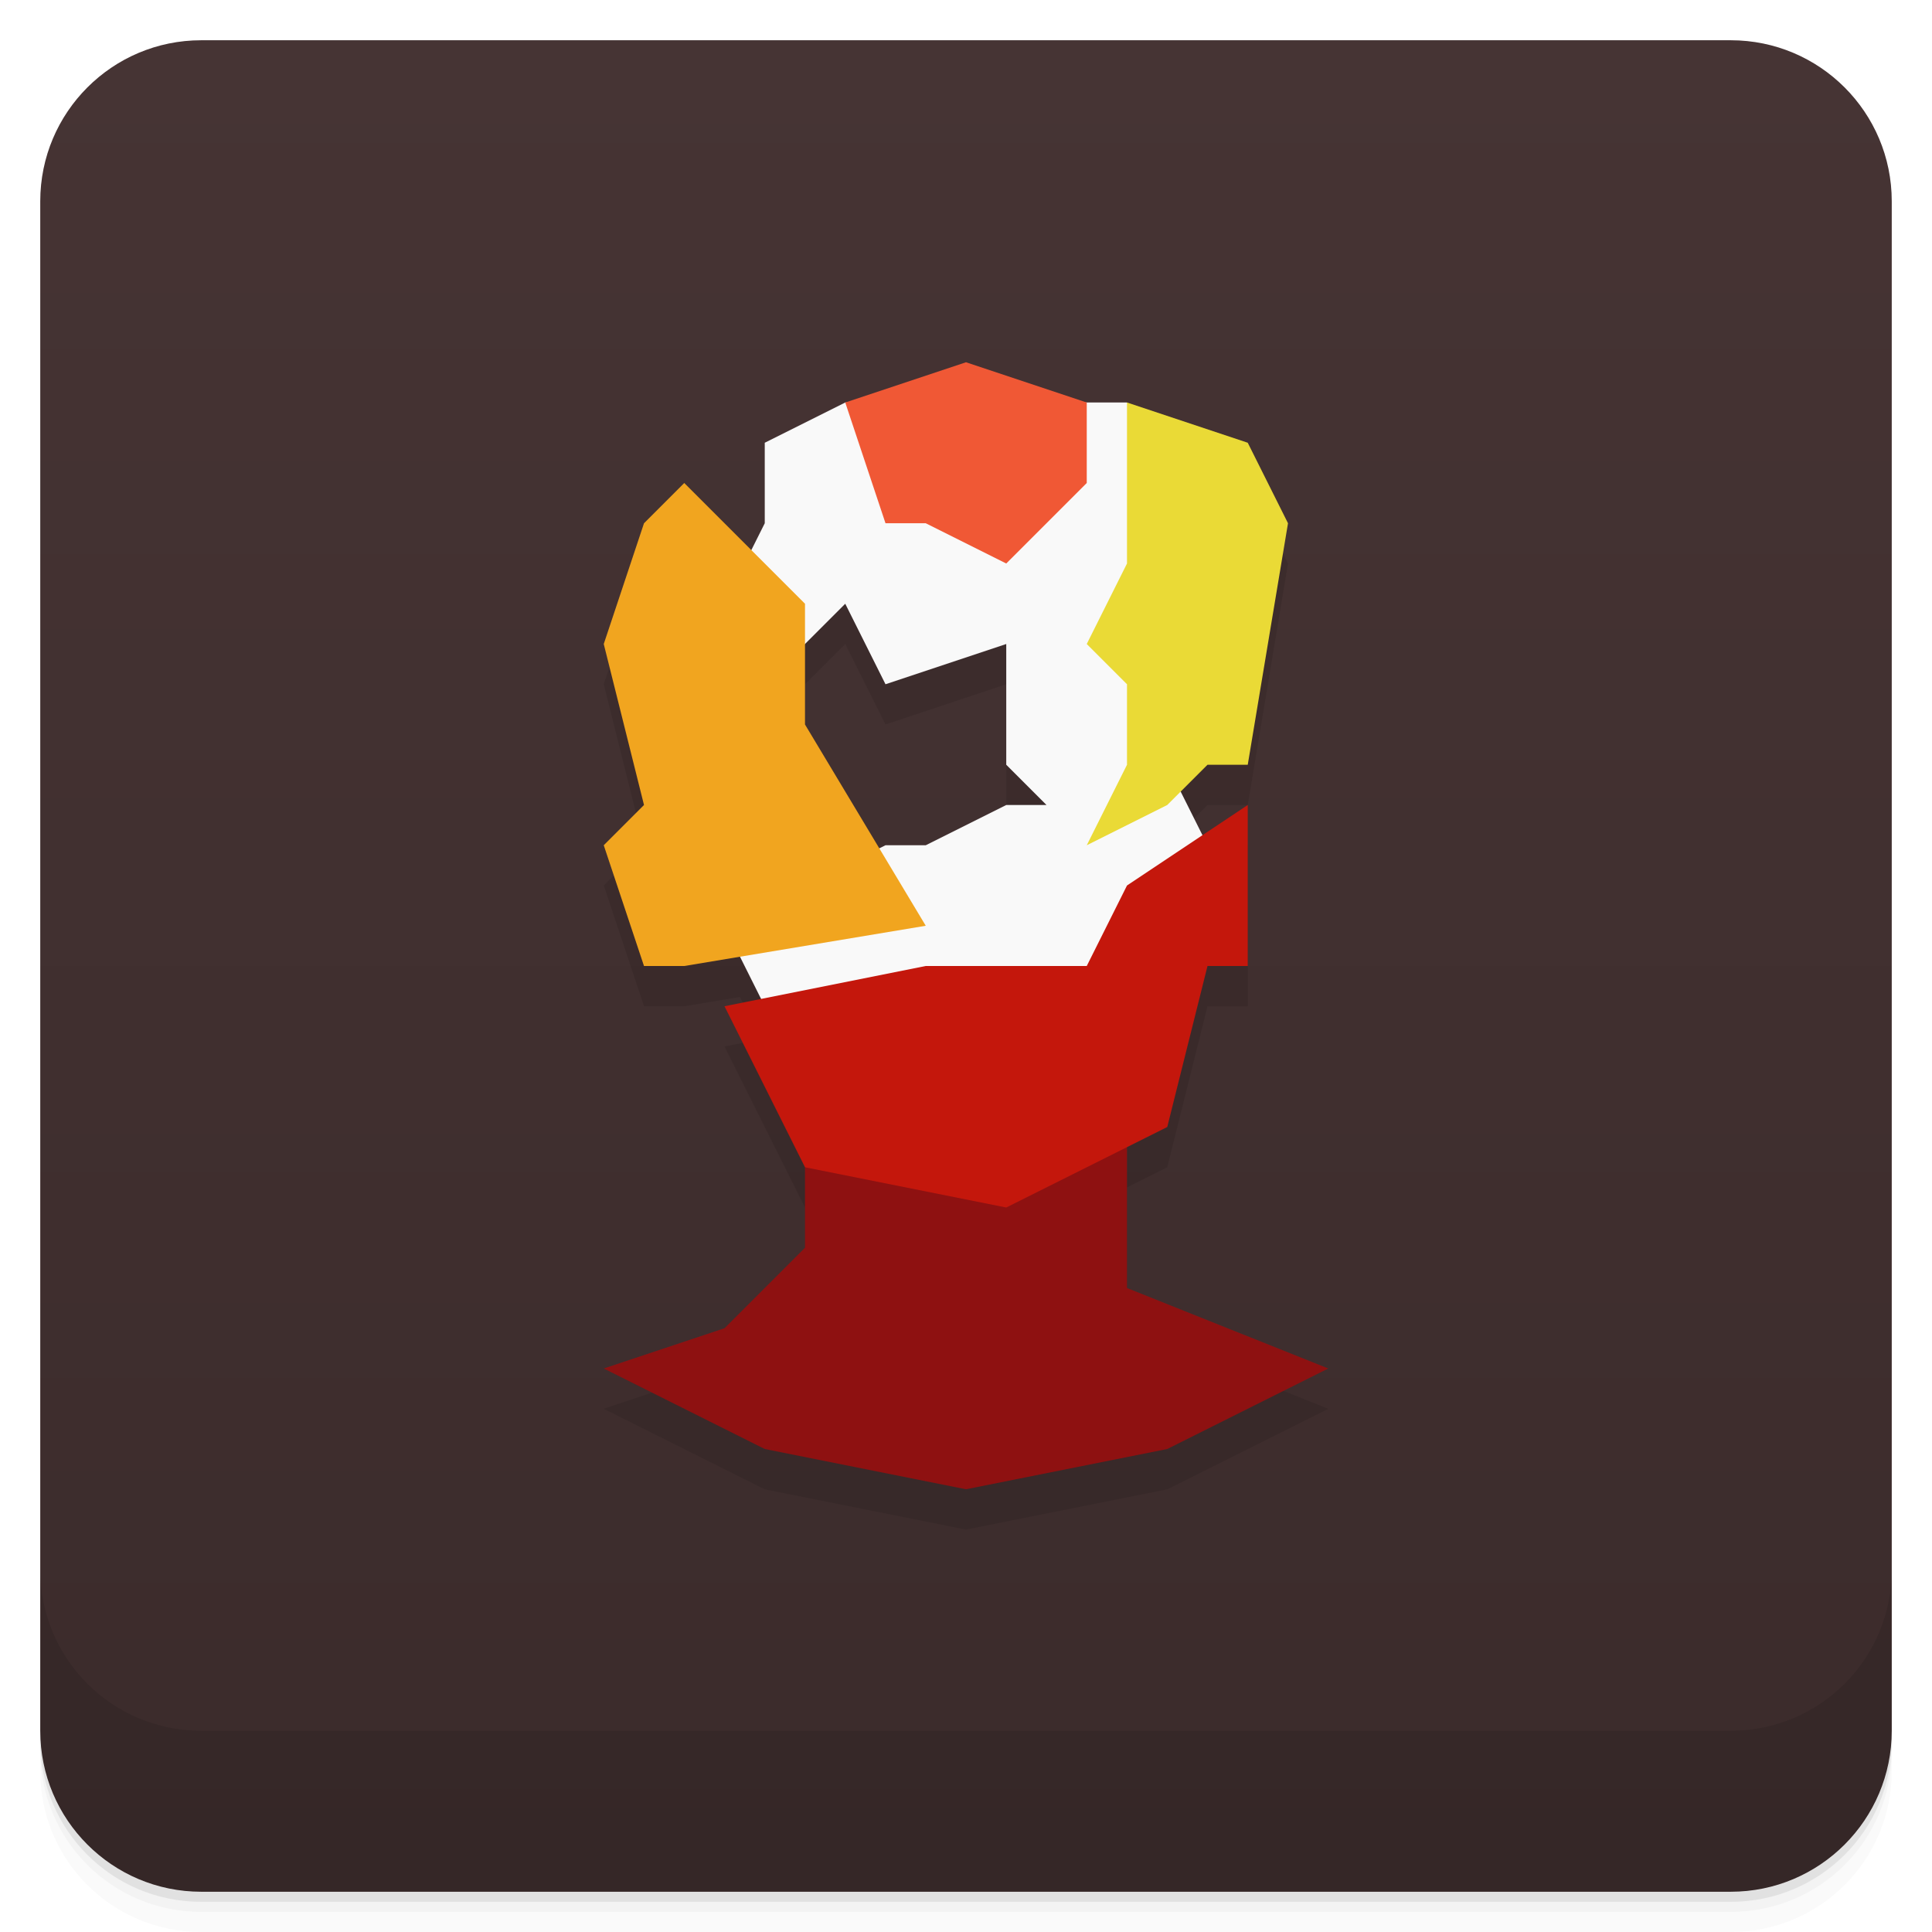
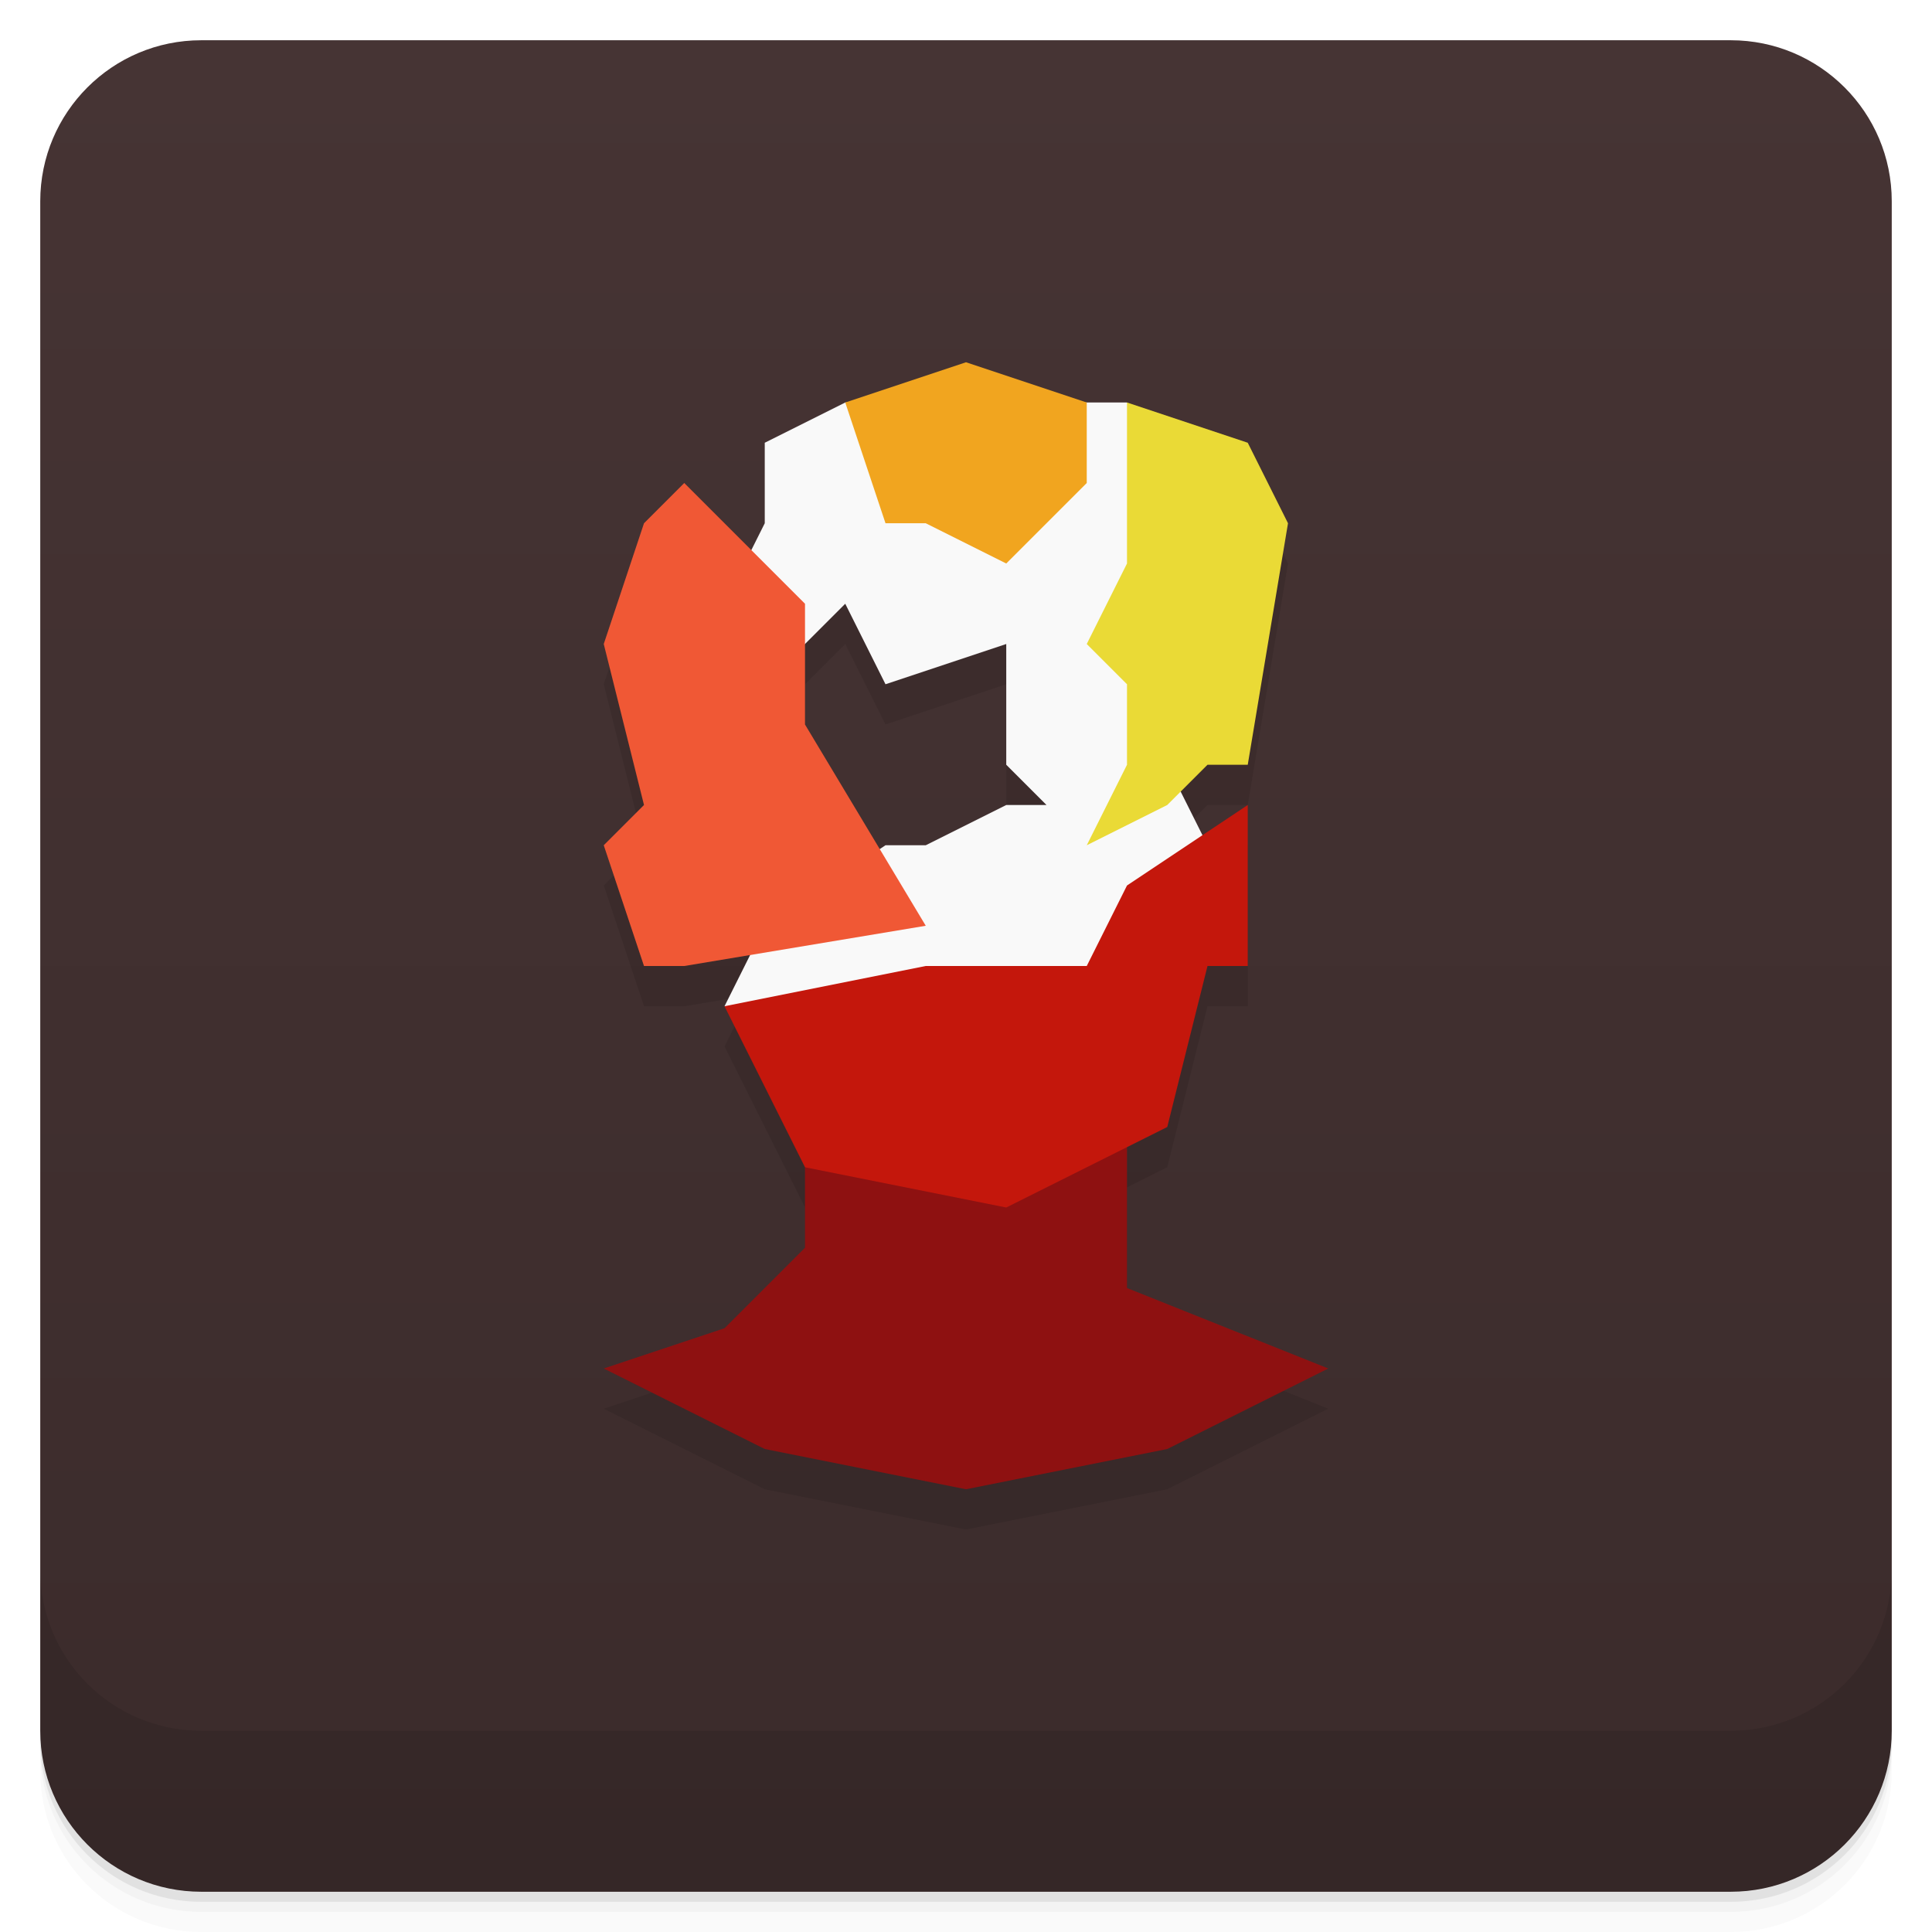
<svg xmlns="http://www.w3.org/2000/svg" version="1.1" viewBox="0 0 48 48">
  <defs>
    <linearGradient id="bg" x2="0" y1="1" y2="47" gradientUnits="userSpaceOnUse">
      <stop style="stop-color:#463434" offset="0" />
      <stop style="stop-color:#3b2b2b" offset="1" />
    </linearGradient>
  </defs>
  <path d="m1 43v0.25c0 2.216 1.784 4 4 4h38c2.216 0 4-1.784 4-4v-0.25c0 2.216-1.784 4-4 4h-38c-2.216 0-4-1.784-4-4zm0 0.5v0.5c0 2.216 1.784 4 4 4h38c2.216 0 4-1.784 4-4v-0.5c0 2.216-1.784 4-4 4h-38c-2.216 0-4-1.784-4-4z" style="opacity:.02" />
  <path d="m1 43.25v0.25c0 2.216 1.784 4 4 4h38c2.216 0 4-1.784 4-4v-0.25c0 2.216-1.784 4-4 4h-38c-2.216 0-4-1.784-4-4z" style="opacity:.05" />
  <path d="m1 43v0.25c0 2.216 1.784 4 4 4h38c2.216 0 4-1.784 4-4v-0.25c0 2.216-1.784 4-4 4h-38c-2.216 0-4-1.784-4-4z" style="opacity:.1" />
  <rect x="1" y="1" width="46" height="46" rx="4" style="fill:url(#bg)" />
  <path d="m1 39v4c0 2.216 1.784 4 4 4h38c2.216 0 4-1.784 4-4v-4c0 2.216-1.784 4-4 4h-38c-2.216 0-4-1.784-4-4z" style="opacity:.1" />
-   <path d="m24 10-3 1-2 1v2l-0.334 0.666-1.666-1.666-1 1-1 3 1 4-1 1 1 3h1l1.385-0.23 0.523 1.049-0.908 0.182 2 4v2l-2 2-3 1 4 2 5 1 5-1 4-2-5-2v-3.5l1-0.5 1-4h1v-4l-1.125 0.75-0.541-1.084 0.666-0.666h1l1-6-1-2-3-1h-1l-3-1zm-3 6 1 2 3-1v3l1 1h-1l-2 1h-1l-0.154 0.076-1.846-3.076v-2l1-1z" style="opacity:.1" />
+   <path d="m24 10-3 1-2 1v2l-0.334 0.666-1.666-1.666-1 1-1 3 1 4-1 1 1 3h1l1.637-0.273-0.637 1.273 2 4v2l-2 2-3 1 4 2 5 1 5-1 4-2-5-2v-3.5l1-0.5 1-4h1v-4l-1.125 0.75-0.541-1.084 0.666-0.666h1l1-6-1-2-3-1h-1l-3-1zm-3 6 1 2 3-1v3l1 1h-1l-2 1h-1l-0.143 0.096-1.857-3.096v-2l1-1z" style="opacity:.1" />
  <path d="m24 37 5-1 4-2-5-2v-5h-8v4l-2 2-3 1 4 2z" style="fill:#8e1111" />
-   <path d="m21 10-2 1v2l-1 2 1 2 2-2 1 2 3-1v3l1 1h-1l-2 1h-1l-4 2 1 2h9l2-4-1-2v-8l-1-1h-1z" style="fill:#f9f9f9" />
+   <path d="m21 10-2 1v2l-1 2 1 2 2-2 1 2 3-1v3l1 1h-1l-2 1h-1l-3 2-1 2h10l2-4-1-2v-8l-1-1h-1z" style="fill:#f9f9f9" />
  <path d="m25 30 4-2 1-4h1v-4l-3 2-1 2h-4l-5 1 2 4z" style="fill:#c4170c" />
-   <path d="m23 23-3-5v-3l-3-3-1 1-1 3 1 4-1 1 1 3h1z" style="fill:#f1a51f" />
-   <path d="m22 13-1-3 3-1 3 1v2l-2 2-2-1z" style="fill:#f05835" />
+   <path d="m23 23-3-5v-3l-3-3-1 1-1 3 1 4-1 1 1 3h1z" style="fill:#f05835" />
+   <path d="m22 13-1-3 3-1 3 1v2l-2 2-2-1z" style="fill:#f1a51f" />
  <path d="m28 10 3 1 1 2-1 6h-1l-1 1-2 1 1-2v-2l-1-1 1-2z" style="fill:#eada36" />
</svg>
